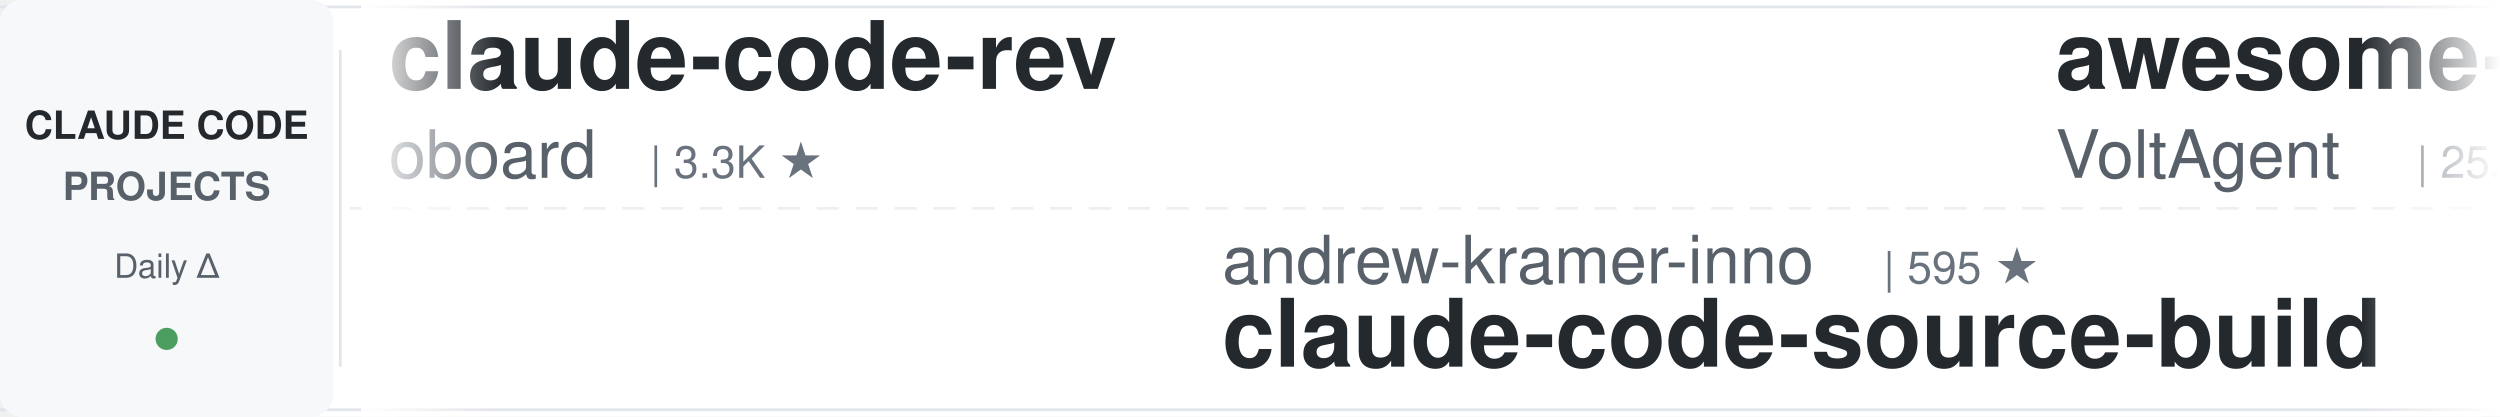
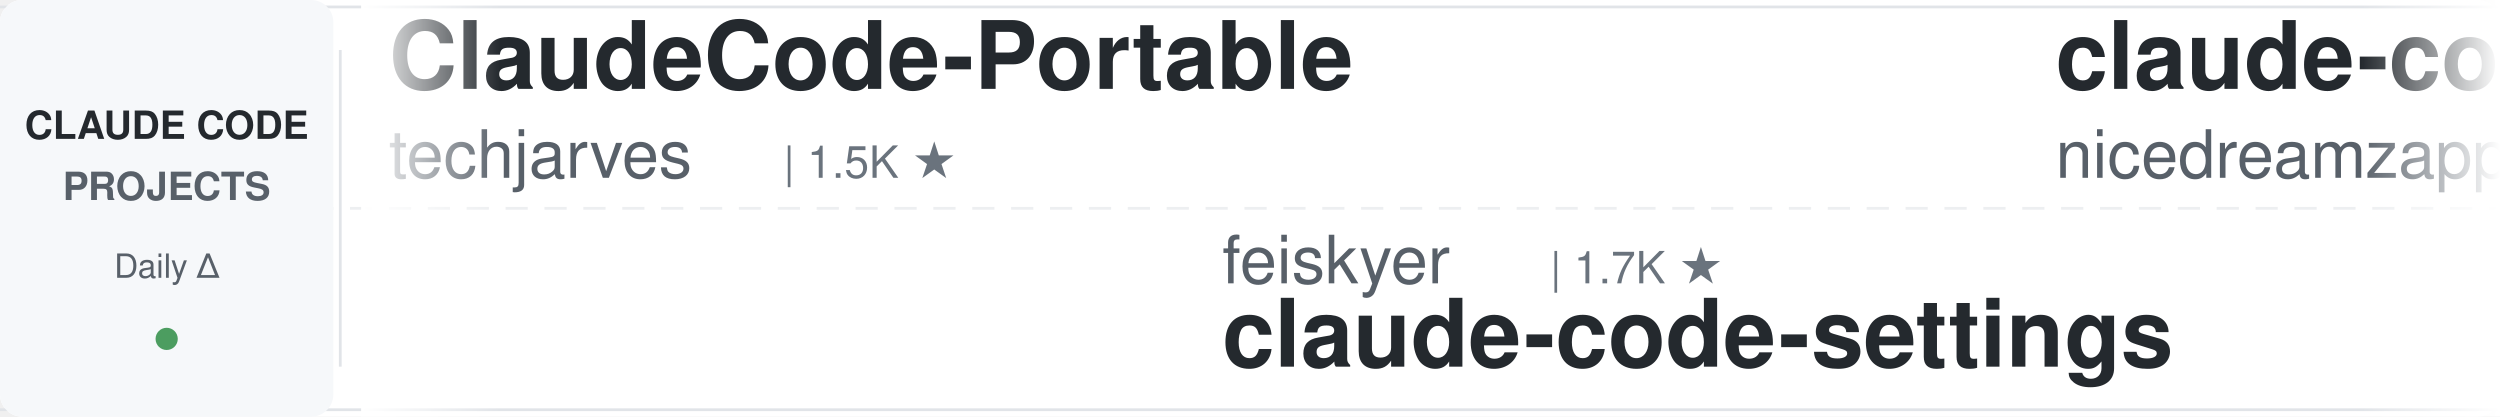
<svg xmlns="http://www.w3.org/2000/svg" width="900" height="150">
  <defs>
    <linearGradient id="leftFade" x1="0%" y1="0%" x2="100%" y2="0%">
      <stop offset="0%" style="stop-color:#ffffff;stop-opacity:1" />
      <stop offset="100%" style="stop-color:#ffffff;stop-opacity:0" />
    </linearGradient>
    <linearGradient id="rightFade" x1="0%" y1="0%" x2="100%" y2="0%">
      <stop offset="0%" style="stop-color:#ffffff;stop-opacity:0" />
      <stop offset="100%" style="stop-color:#ffffff;stop-opacity:1" />
    </linearGradient>
  </defs>
  <rect width="900" height="150" fill="#ffffff" rx="8" />
  <rect x="0" y="2" width="900" height="1" fill="#e1e4e8" />
  <rect x="0" y="147" width="900" height="1" fill="#e1e4e8" />
  <line x1="0" y1="75" x2="900" y2="75" stroke="#e1e4e8" stroke-width="1" stroke-dasharray="8 6" opacity="0.6" />
  <rect x="0" y="0" width="120" height="150" fill="#f6f8fa" rx="8" />
  <text x="60" y="50" font-family="-apple-system, BlinkMacSystemFont, 'Segoe UI', Helvetica, Arial, sans-serif" font-size="14" font-weight="600" fill="#24292e" text-anchor="middle">CLAUDE CODE</text>
  <text x="60" y="72" font-family="-apple-system, BlinkMacSystemFont, 'Segoe UI', Helvetica, Arial, sans-serif" font-size="14" font-weight="600" fill="#586069" text-anchor="middle">PROJECTS</text>
  <text x="60" y="100" font-family="-apple-system, BlinkMacSystemFont, 'Segoe UI', Helvetica, Arial, sans-serif" font-size="12" font-weight="500" fill="#586069" text-anchor="middle">Daily Δ</text>
  <circle cx="60" cy="122" r="4" fill="#22863a" opacity="0.8" />
  <rect x="122" y="18" width="1" height="114" fill="#e1e4e8" />
  <clipPath id="tickerClip">
    <rect x="130" y="0" width="770" height="150" />
  </clipPath>
  <g clip-path="url(#tickerClip)">
    <g id="tickerItems">
      <animateTransform attributeName="transform" attributeType="XML" type="translate" from="0 0" to="-3000 0" dur="54s" repeatCount="indefinite" />
      <g transform="translate(0, 0)">
-         <text x="140" y="32" font-family="-apple-system, BlinkMacSystemFont, 'Segoe UI', Helvetica, Arial, sans-serif" font-size="34" font-weight="600" fill="#24292e">claude-code-rev</text>
-         <text x="140" y="64" font-family="-apple-system, BlinkMacSystemFont, 'Segoe UI', Helvetica, Arial, sans-serif" font-size="24" font-weight="400" fill="#586069">oboard</text>
-         <text x="234" y="64" font-family="-apple-system, BlinkMacSystemFont, 'Segoe UI', Helvetica, Arial, sans-serif" font-size="16" font-weight="500" fill="#6a737d">| 3.3K ★</text>
+         <text x="140" y="32" font-family="-apple-system, BlinkMacSystemFont, 'Segoe UI', Helvetica, Arial, sans-serif" font-size="34" font-weight="600" fill="#24292e">ClaudeCode-Portable</text>
+         <text x="140" y="64" font-family="-apple-system, BlinkMacSystemFont, 'Segoe UI', Helvetica, Arial, sans-serif" font-size="24" font-weight="400" fill="#586069">techjarves</text>
+         <text x="282" y="64" font-family="-apple-system, BlinkMacSystemFont, 'Segoe UI', Helvetica, Arial, sans-serif" font-size="16" font-weight="500" fill="#6a737d">| 1.5K ★</text>
      </g>
      <g transform="translate(300, 0)">
-         <text x="140" y="102" font-family="-apple-system, BlinkMacSystemFont, 'Segoe UI', Helvetica, Arial, sans-serif" font-size="24" font-weight="400" fill="#586069">andrew-kramer-inno</text>
-         <text x="378" y="102" font-family="-apple-system, BlinkMacSystemFont, 'Segoe UI', Helvetica, Arial, sans-serif" font-size="16" font-weight="500" fill="#6a737d">| 595 ★</text>
-         <text x="140" y="132" font-family="-apple-system, BlinkMacSystemFont, 'Segoe UI', Helvetica, Arial, sans-serif" font-size="34" font-weight="600" fill="#24292e">claude-code-source-build</text>
+         <text x="140" y="102" font-family="-apple-system, BlinkMacSystemFont, 'Segoe UI', Helvetica, Arial, sans-serif" font-size="24" font-weight="400" fill="#586069">feiskyer</text>
+         <text x="258" y="102" font-family="-apple-system, BlinkMacSystemFont, 'Segoe UI', Helvetica, Arial, sans-serif" font-size="16" font-weight="500" fill="#6a737d">| 1.7K ★</text>
+         <text x="140" y="132" font-family="-apple-system, BlinkMacSystemFont, 'Segoe UI', Helvetica, Arial, sans-serif" font-size="34" font-weight="600" fill="#24292e">claude-code-settings</text>
      </g>
      <g transform="translate(600, 0)">
-         <text x="140" y="32" font-family="-apple-system, BlinkMacSystemFont, 'Segoe UI', Helvetica, Arial, sans-serif" font-size="34" font-weight="600" fill="#24292e">awesome-claude-code-suba...</text>
-         <text x="140" y="64" font-family="-apple-system, BlinkMacSystemFont, 'Segoe UI', Helvetica, Arial, sans-serif" font-size="24" font-weight="400" fill="#586069">VoltAgent</text>
-         <text x="270" y="64" font-family="-apple-system, BlinkMacSystemFont, 'Segoe UI', Helvetica, Arial, sans-serif" font-size="16" font-weight="500" fill="#6a737d">| 25.5K ★</text>
+         <text x="140" y="32" font-family="-apple-system, BlinkMacSystemFont, 'Segoe UI', Helvetica, Arial, sans-serif" font-size="34" font-weight="600" fill="#24292e">claude-code-local</text>
+         <text x="140" y="64" font-family="-apple-system, BlinkMacSystemFont, 'Segoe UI', Helvetica, Arial, sans-serif" font-size="24" font-weight="400" fill="#586069">nicedreamzapp</text>
+         <text x="318" y="64" font-family="-apple-system, BlinkMacSystemFont, 'Segoe UI', Helvetica, Arial, sans-serif" font-size="16" font-weight="500" fill="#6a737d">| 3.3K ★</text>
      </g>
      <g transform="translate(900, 0)">
-         <text x="140" y="102" font-family="-apple-system, BlinkMacSystemFont, 'Segoe UI', Helvetica, Arial, sans-serif" font-size="24" font-weight="400" fill="#586069">liuup</text>
-         <text x="222" y="102" font-family="-apple-system, BlinkMacSystemFont, 'Segoe UI', Helvetica, Arial, sans-serif" font-size="16" font-weight="500" fill="#6a737d">| 4.0K ★</text>
-         <text x="140" y="132" font-family="-apple-system, BlinkMacSystemFont, 'Segoe UI', Helvetica, Arial, sans-serif" font-size="34" font-weight="600" fill="#24292e">claude-code-analysis</text>
-       </g>
-       <g transform="translate(1200, 0)">
-         <text x="140" y="32" font-family="-apple-system, BlinkMacSystemFont, 'Segoe UI', Helvetica, Arial, sans-serif" font-size="34" font-weight="600" fill="#24292e">claude-code-harness</text>
-         <text x="140" y="64" font-family="-apple-system, BlinkMacSystemFont, 'Segoe UI', Helvetica, Arial, sans-serif" font-size="24" font-weight="400" fill="#586069">Chachamaru127</text>
-         <text x="318" y="64" font-family="-apple-system, BlinkMacSystemFont, 'Segoe UI', Helvetica, Arial, sans-serif" font-size="16" font-weight="500" fill="#6a737d">| 3.1K ★</text>
-       </g>
-       <g transform="translate(1500, 0)">
-         <text x="140" y="102" font-family="-apple-system, BlinkMacSystemFont, 'Segoe UI', Helvetica, Arial, sans-serif" font-size="24" font-weight="400" fill="#586069">frankbria</text>
-         <text x="270" y="102" font-family="-apple-system, BlinkMacSystemFont, 'Segoe UI', Helvetica, Arial, sans-serif" font-size="16" font-weight="500" fill="#6a737d">| 9.6K ★</text>
-         <text x="140" y="132" font-family="-apple-system, BlinkMacSystemFont, 'Segoe UI', Helvetica, Arial, sans-serif" font-size="34" font-weight="600" fill="#24292e">ralph-claude-code</text>
-       </g>
-       <g transform="translate(1800, 0)">
-         <text x="140" y="32" font-family="-apple-system, BlinkMacSystemFont, 'Segoe UI', Helvetica, Arial, sans-serif" font-size="34" font-weight="600" fill="#24292e">awesome-claude-code-plug...</text>
-         <text x="140" y="64" font-family="-apple-system, BlinkMacSystemFont, 'Segoe UI', Helvetica, Arial, sans-serif" font-size="24" font-weight="400" fill="#586069">ccplugins</text>
-         <text x="270" y="64" font-family="-apple-system, BlinkMacSystemFont, 'Segoe UI', Helvetica, Arial, sans-serif" font-size="16" font-weight="500" fill="#6a737d">| 965 ★</text>
-       </g>
-       <g transform="translate(2100, 0)">
-         <text x="140" y="102" font-family="-apple-system, BlinkMacSystemFont, 'Segoe UI', Helvetica, Arial, sans-serif" font-size="24" font-weight="400" fill="#586069">Maciek-roboblog</text>
-         <text x="342" y="102" font-family="-apple-system, BlinkMacSystemFont, 'Segoe UI', Helvetica, Arial, sans-serif" font-size="16" font-weight="500" fill="#6a737d">| 8.7K ★</text>
-         <text x="140" y="132" font-family="-apple-system, BlinkMacSystemFont, 'Segoe UI', Helvetica, Arial, sans-serif" font-size="34" font-weight="600" fill="#24292e">Claude-Code-Usage-Monito...</text>
-       </g>
-       <g transform="translate(2400, 0)">
-         <text x="140" y="32" font-family="-apple-system, BlinkMacSystemFont, 'Segoe UI', Helvetica, Arial, sans-serif" font-size="34" font-weight="600" fill="#24292e">Auto-claude-code-researc...</text>
-         <text x="140" y="64" font-family="-apple-system, BlinkMacSystemFont, 'Segoe UI', Helvetica, Arial, sans-serif" font-size="24" font-weight="400" fill="#586069">wanshuiyin</text>
-         <text x="282" y="64" font-family="-apple-system, BlinkMacSystemFont, 'Segoe UI', Helvetica, Arial, sans-serif" font-size="16" font-weight="500" fill="#6a737d">| 16.9K ★</text>
-       </g>
-       <g transform="translate(2700, 0)">
        <text x="140" y="102" font-family="-apple-system, BlinkMacSystemFont, 'Segoe UI', Helvetica, Arial, sans-serif" font-size="24" font-weight="400" fill="#586069">AICoderTudou</text>
        <text x="306" y="102" font-family="-apple-system, BlinkMacSystemFont, 'Segoe UI', Helvetica, Arial, sans-serif" font-size="16" font-weight="500" fill="#6a737d">| 494 ★</text>
        <text x="140" y="132" font-family="-apple-system, BlinkMacSystemFont, 'Segoe UI', Helvetica, Arial, sans-serif" font-size="34" font-weight="600" fill="#24292e">claude-code-tudou</text>
      </g>
+       <g transform="translate(1200, 0)">
+         <text x="140" y="32" font-family="-apple-system, BlinkMacSystemFont, 'Segoe UI', Helvetica, Arial, sans-serif" font-size="34" font-weight="600" fill="#24292e">awesome-claude-code-tool...</text>
+         <text x="140" y="64" font-family="-apple-system, BlinkMacSystemFont, 'Segoe UI', Helvetica, Arial, sans-serif" font-size="24" font-weight="400" fill="#586069">rohitg00</text>
+         <text x="258" y="64" font-family="-apple-system, BlinkMacSystemFont, 'Segoe UI', Helvetica, Arial, sans-serif" font-size="16" font-weight="500" fill="#6a737d">| 2.7K ★</text>
+       </g>
+       <g transform="translate(1500, 0)">
+         <text x="140" y="102" font-family="-apple-system, BlinkMacSystemFont, 'Segoe UI', Helvetica, Arial, sans-serif" font-size="24" font-weight="400" fill="#586069">shanraisshan</text>
+         <text x="306" y="102" font-family="-apple-system, BlinkMacSystemFont, 'Segoe UI', Helvetica, Arial, sans-serif" font-size="16" font-weight="500" fill="#6a737d">| 67.0K ★</text>
+         <text x="140" y="132" font-family="-apple-system, BlinkMacSystemFont, 'Segoe UI', Helvetica, Arial, sans-serif" font-size="34" font-weight="600" fill="#24292e">claude-code-best-practic...</text>
+       </g>
+       <g transform="translate(1800, 0)">
+         <text x="140" y="32" font-family="-apple-system, BlinkMacSystemFont, 'Segoe UI', Helvetica, Arial, sans-serif" font-size="34" font-weight="600" fill="#24292e">claude-code-video-toolki...</text>
+         <text x="140" y="64" font-family="-apple-system, BlinkMacSystemFont, 'Segoe UI', Helvetica, Arial, sans-serif" font-size="24" font-weight="400" fill="#586069">digitalsamba</text>
+         <text x="306" y="64" font-family="-apple-system, BlinkMacSystemFont, 'Segoe UI', Helvetica, Arial, sans-serif" font-size="16" font-weight="500" fill="#6a737d">| 2.2K ★</text>
+       </g>
+       <g transform="translate(2100, 0)">
+         <text x="140" y="102" font-family="-apple-system, BlinkMacSystemFont, 'Segoe UI', Helvetica, Arial, sans-serif" font-size="24" font-weight="400" fill="#586069">Donchitos</text>
+         <text x="270" y="102" font-family="-apple-system, BlinkMacSystemFont, 'Segoe UI', Helvetica, Arial, sans-serif" font-size="16" font-weight="500" fill="#6a737d">| 25.7K ★</text>
+         <text x="140" y="132" font-family="-apple-system, BlinkMacSystemFont, 'Segoe UI', Helvetica, Arial, sans-serif" font-size="34" font-weight="600" fill="#24292e">Claude-Code-Game-Studios</text>
+       </g>
+       <g transform="translate(2400, 0)">
+         <text x="140" y="32" font-family="-apple-system, BlinkMacSystemFont, 'Segoe UI', Helvetica, Arial, sans-serif" font-size="34" font-weight="600" fill="#24292e">edmunds-claude-code</text>
+         <text x="140" y="64" font-family="-apple-system, BlinkMacSystemFont, 'Segoe UI', Helvetica, Arial, sans-serif" font-size="24" font-weight="400" fill="#586069">edmund-io</text>
+         <text x="270" y="64" font-family="-apple-system, BlinkMacSystemFont, 'Segoe UI', Helvetica, Arial, sans-serif" font-size="16" font-weight="500" fill="#6a737d">| 1.5K ★</text>
+       </g>
+       <g transform="translate(2700, 0)">
+         <text x="140" y="102" font-family="-apple-system, BlinkMacSystemFont, 'Segoe UI', Helvetica, Arial, sans-serif" font-size="24" font-weight="400" fill="#586069">Yuyz0112</text>
+         <text x="258" y="102" font-family="-apple-system, BlinkMacSystemFont, 'Segoe UI', Helvetica, Arial, sans-serif" font-size="16" font-weight="500" fill="#6a737d">| 2.4K ★</text>
+         <text x="140" y="132" font-family="-apple-system, BlinkMacSystemFont, 'Segoe UI', Helvetica, Arial, sans-serif" font-size="34" font-weight="600" fill="#24292e">claude-code-reverse</text>
+       </g>
      <g transform="translate(3000, 0)">
-         <text x="140" y="32" font-family="-apple-system, BlinkMacSystemFont, 'Segoe UI', Helvetica, Arial, sans-serif" font-size="34" font-weight="600" fill="#24292e">claude-code-rev</text>
-         <text x="140" y="64" font-family="-apple-system, BlinkMacSystemFont, 'Segoe UI', Helvetica, Arial, sans-serif" font-size="24" font-weight="400" fill="#586069">oboard</text>
-         <text x="234" y="64" font-family="-apple-system, BlinkMacSystemFont, 'Segoe UI', Helvetica, Arial, sans-serif" font-size="16" font-weight="500" fill="#6a737d">| 3.3K ★</text>
+         <text x="140" y="32" font-family="-apple-system, BlinkMacSystemFont, 'Segoe UI', Helvetica, Arial, sans-serif" font-size="34" font-weight="600" fill="#24292e">ClaudeCode-Portable</text>
+         <text x="140" y="64" font-family="-apple-system, BlinkMacSystemFont, 'Segoe UI', Helvetica, Arial, sans-serif" font-size="24" font-weight="400" fill="#586069">techjarves</text>
+         <text x="282" y="64" font-family="-apple-system, BlinkMacSystemFont, 'Segoe UI', Helvetica, Arial, sans-serif" font-size="16" font-weight="500" fill="#6a737d">| 1.5K ★</text>
      </g>
      <g transform="translate(3300, 0)">
-         <text x="140" y="102" font-family="-apple-system, BlinkMacSystemFont, 'Segoe UI', Helvetica, Arial, sans-serif" font-size="24" font-weight="400" fill="#586069">andrew-kramer-inno</text>
-         <text x="378" y="102" font-family="-apple-system, BlinkMacSystemFont, 'Segoe UI', Helvetica, Arial, sans-serif" font-size="16" font-weight="500" fill="#6a737d">| 595 ★</text>
-         <text x="140" y="132" font-family="-apple-system, BlinkMacSystemFont, 'Segoe UI', Helvetica, Arial, sans-serif" font-size="34" font-weight="600" fill="#24292e">claude-code-source-build</text>
+         <text x="140" y="102" font-family="-apple-system, BlinkMacSystemFont, 'Segoe UI', Helvetica, Arial, sans-serif" font-size="24" font-weight="400" fill="#586069">feiskyer</text>
+         <text x="258" y="102" font-family="-apple-system, BlinkMacSystemFont, 'Segoe UI', Helvetica, Arial, sans-serif" font-size="16" font-weight="500" fill="#6a737d">| 1.7K ★</text>
+         <text x="140" y="132" font-family="-apple-system, BlinkMacSystemFont, 'Segoe UI', Helvetica, Arial, sans-serif" font-size="34" font-weight="600" fill="#24292e">claude-code-settings</text>
      </g>
      <g transform="translate(3600, 0)">
-         <text x="140" y="32" font-family="-apple-system, BlinkMacSystemFont, 'Segoe UI', Helvetica, Arial, sans-serif" font-size="34" font-weight="600" fill="#24292e">awesome-claude-code-suba...</text>
-         <text x="140" y="64" font-family="-apple-system, BlinkMacSystemFont, 'Segoe UI', Helvetica, Arial, sans-serif" font-size="24" font-weight="400" fill="#586069">VoltAgent</text>
-         <text x="270" y="64" font-family="-apple-system, BlinkMacSystemFont, 'Segoe UI', Helvetica, Arial, sans-serif" font-size="16" font-weight="500" fill="#6a737d">| 25.5K ★</text>
+         <text x="140" y="32" font-family="-apple-system, BlinkMacSystemFont, 'Segoe UI', Helvetica, Arial, sans-serif" font-size="34" font-weight="600" fill="#24292e">claude-code-local</text>
+         <text x="140" y="64" font-family="-apple-system, BlinkMacSystemFont, 'Segoe UI', Helvetica, Arial, sans-serif" font-size="24" font-weight="400" fill="#586069">nicedreamzapp</text>
+         <text x="318" y="64" font-family="-apple-system, BlinkMacSystemFont, 'Segoe UI', Helvetica, Arial, sans-serif" font-size="16" font-weight="500" fill="#6a737d">| 3.3K ★</text>
      </g>
      <g transform="translate(3900, 0)">
-         <text x="140" y="102" font-family="-apple-system, BlinkMacSystemFont, 'Segoe UI', Helvetica, Arial, sans-serif" font-size="24" font-weight="400" fill="#586069">liuup</text>
-         <text x="222" y="102" font-family="-apple-system, BlinkMacSystemFont, 'Segoe UI', Helvetica, Arial, sans-serif" font-size="16" font-weight="500" fill="#6a737d">| 4.0K ★</text>
-         <text x="140" y="132" font-family="-apple-system, BlinkMacSystemFont, 'Segoe UI', Helvetica, Arial, sans-serif" font-size="34" font-weight="600" fill="#24292e">claude-code-analysis</text>
+         <text x="140" y="102" font-family="-apple-system, BlinkMacSystemFont, 'Segoe UI', Helvetica, Arial, sans-serif" font-size="24" font-weight="400" fill="#586069">AICoderTudou</text>
+         <text x="306" y="102" font-family="-apple-system, BlinkMacSystemFont, 'Segoe UI', Helvetica, Arial, sans-serif" font-size="16" font-weight="500" fill="#6a737d">| 494 ★</text>
+         <text x="140" y="132" font-family="-apple-system, BlinkMacSystemFont, 'Segoe UI', Helvetica, Arial, sans-serif" font-size="34" font-weight="600" fill="#24292e">claude-code-tudou</text>
      </g>
    </g>
  </g>
  <rect x="130" y="0" width="50" height="150" fill="url(#leftFade)" />
  <rect x="850" y="0" width="50" height="150" fill="url(#rightFade)" />
</svg>
